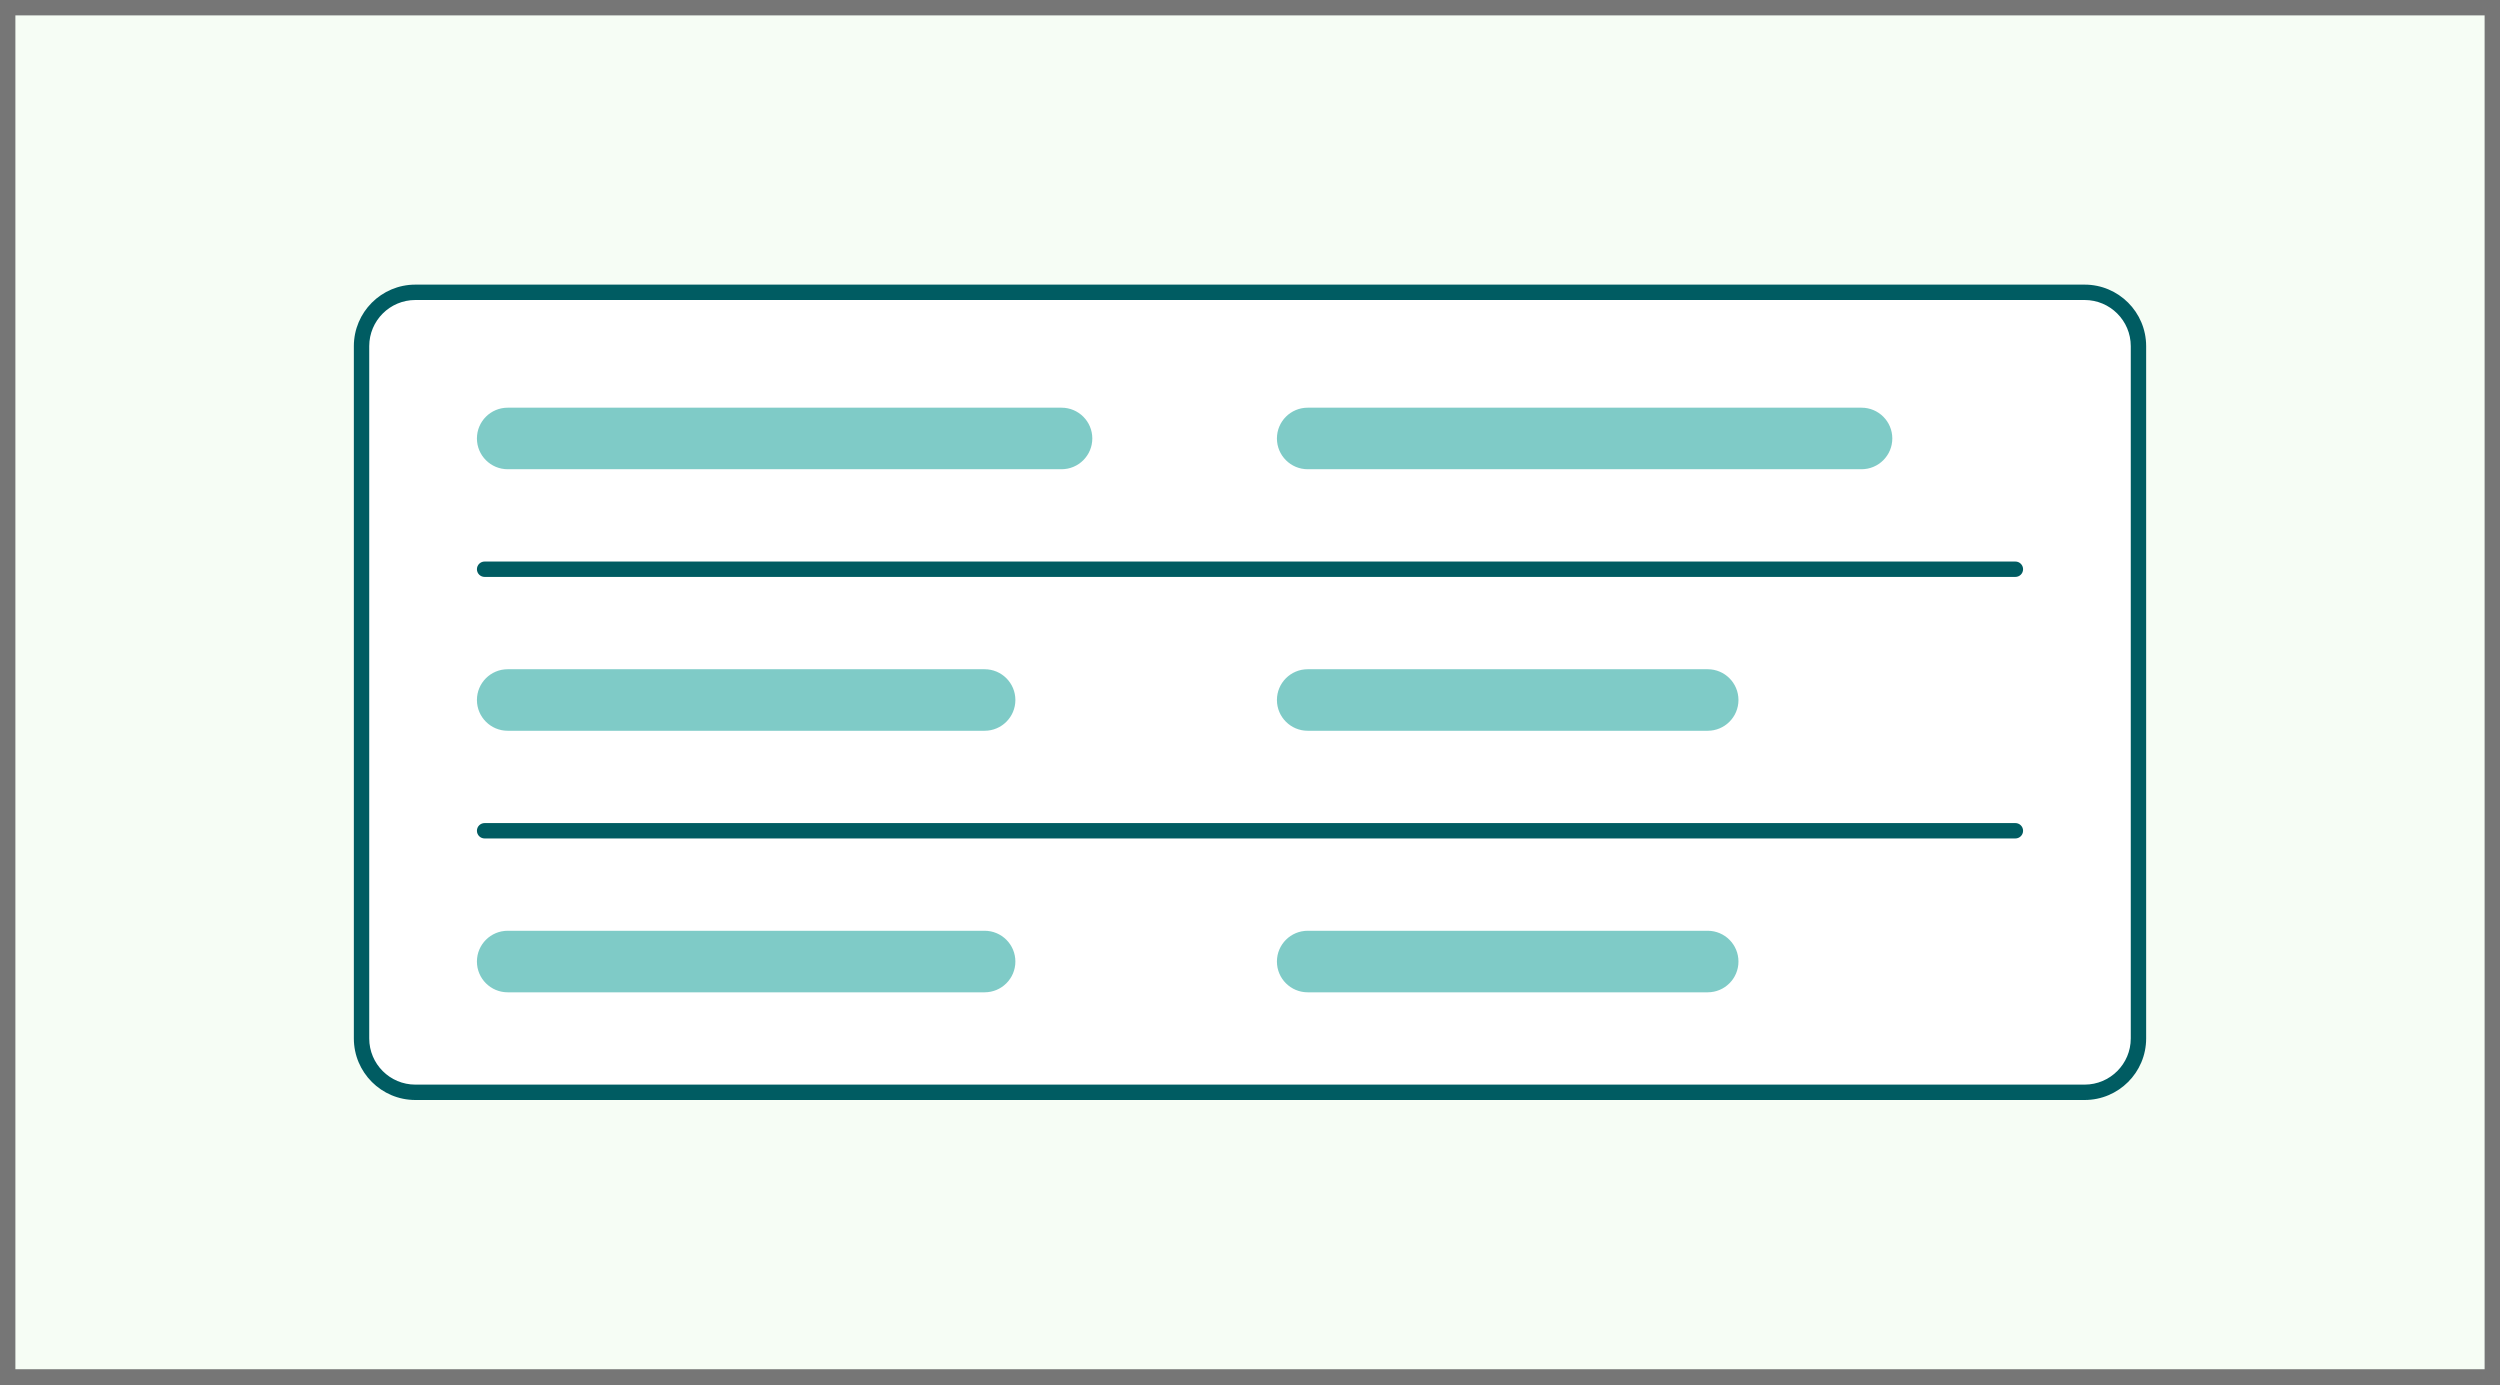
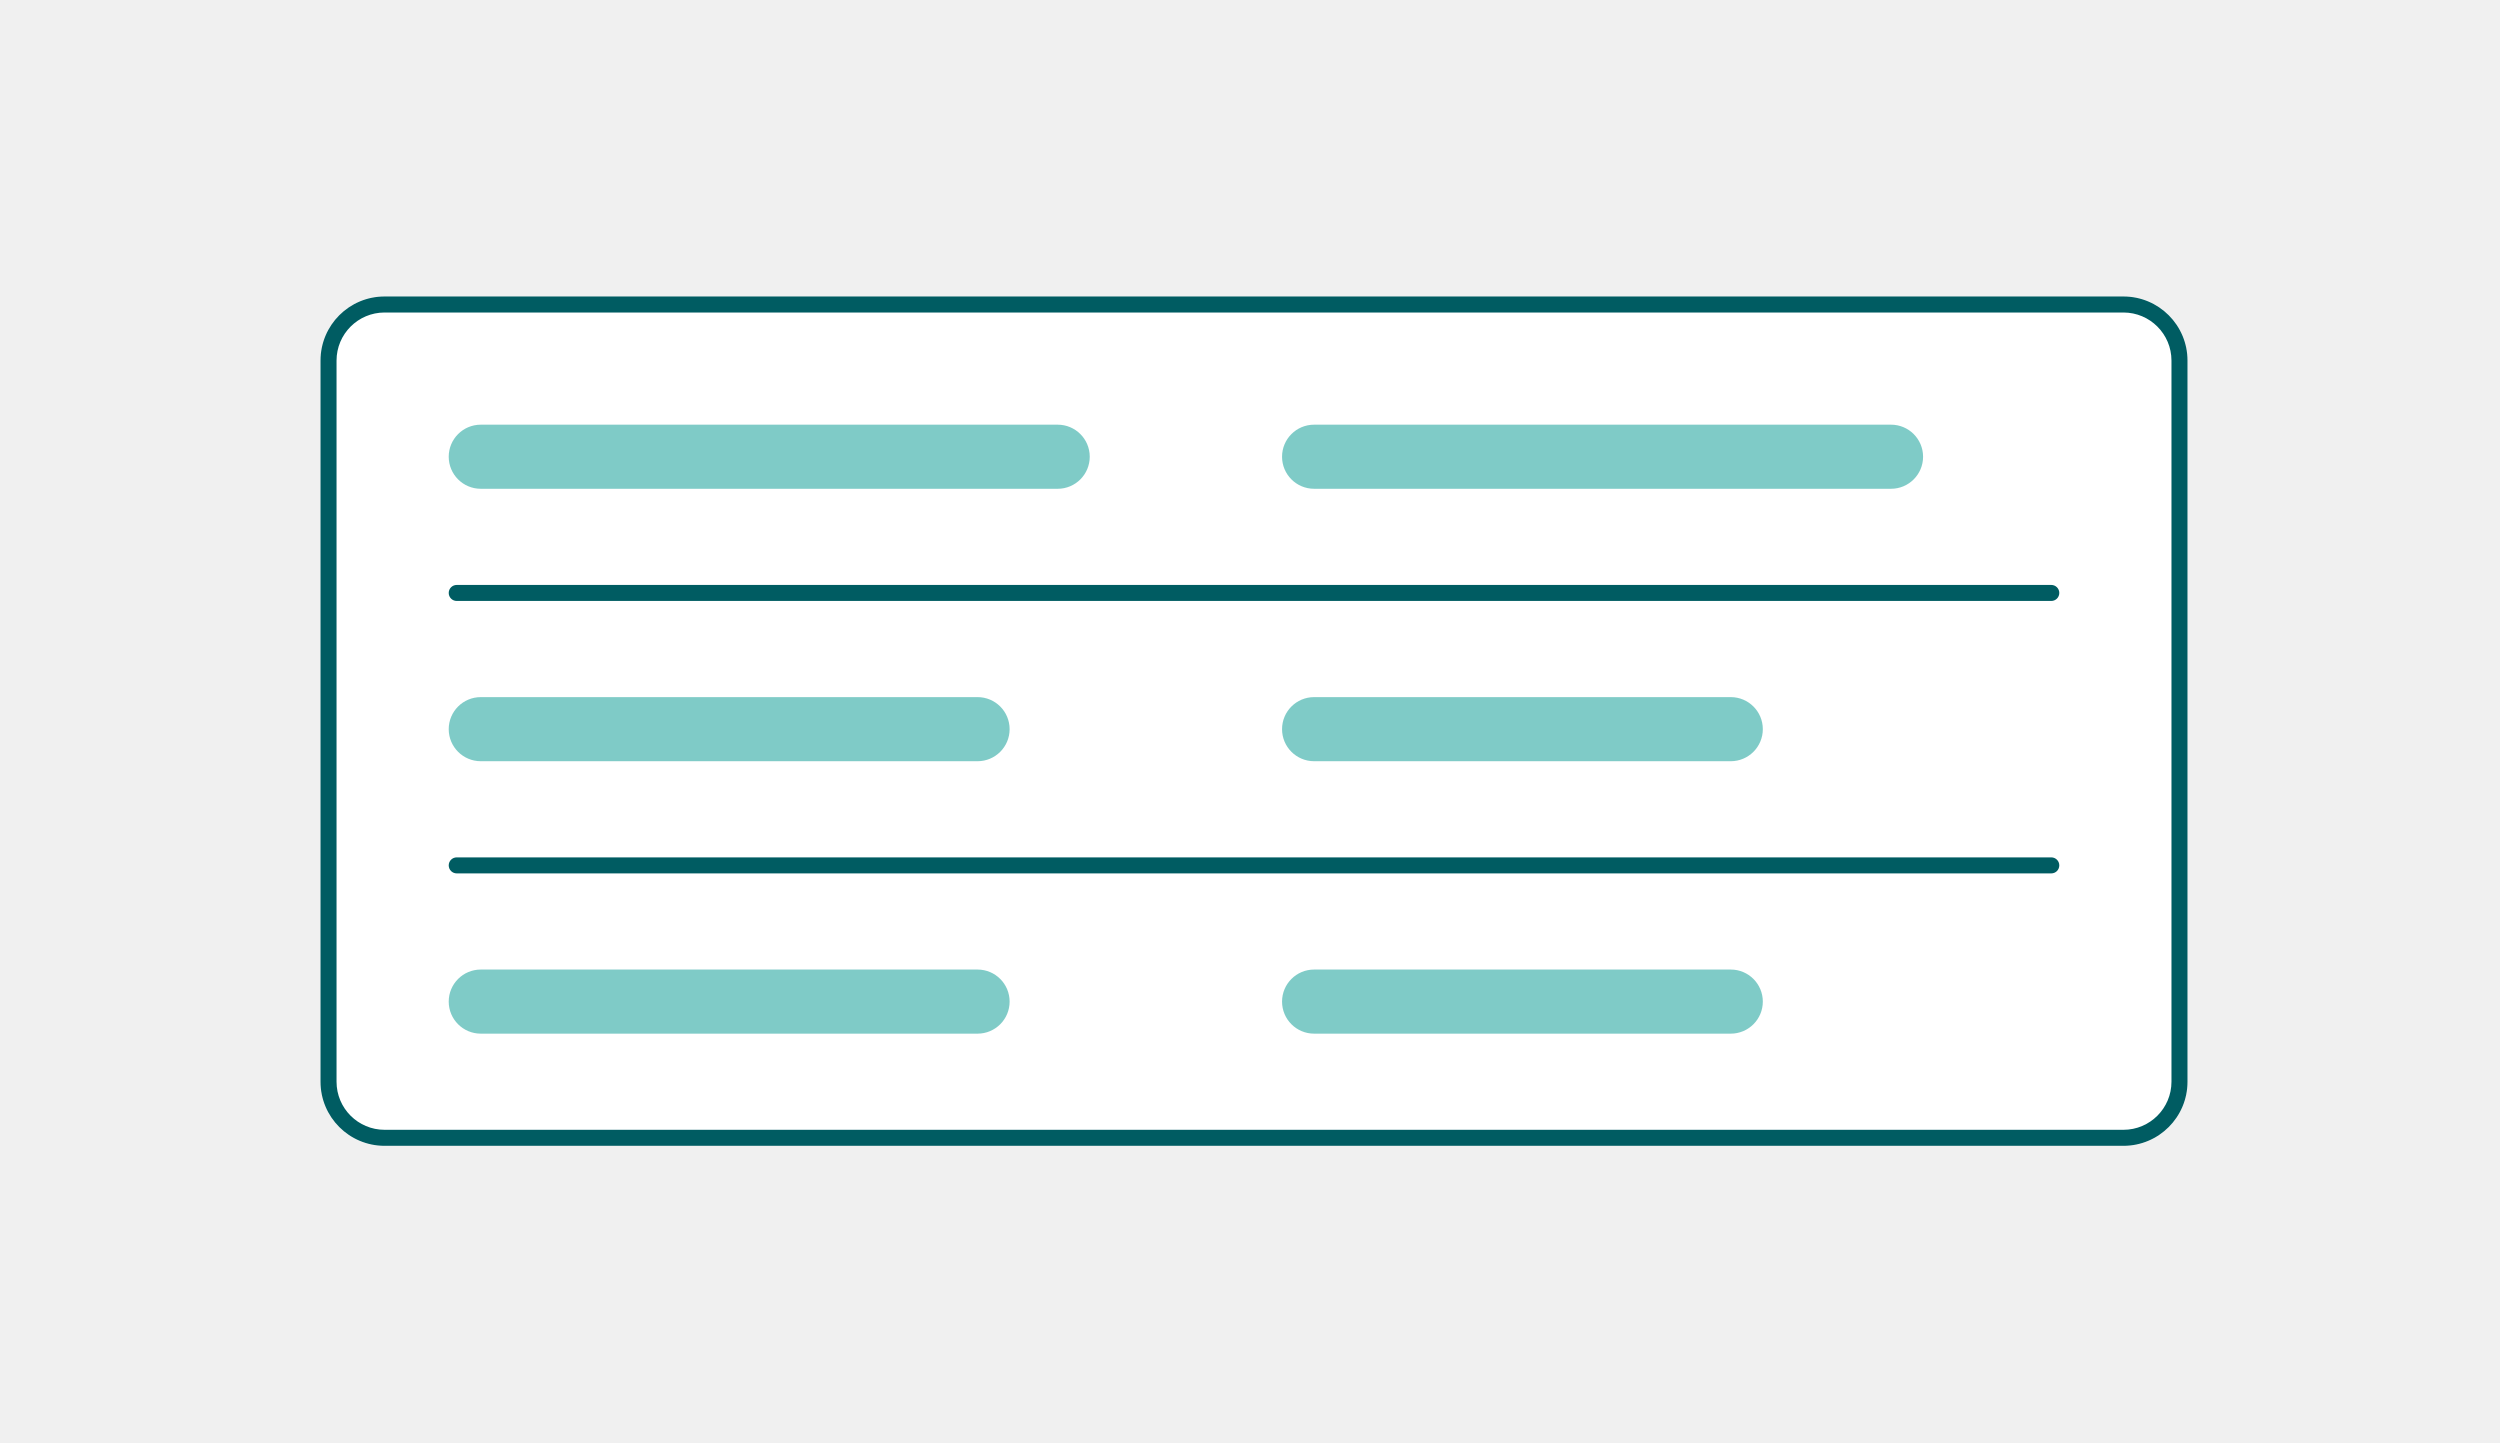
- <svg xmlns="http://www.w3.org/2000/svg" width="325" height="180" viewBox="0 0 325 180" fill="none">
-   <rect width="325" height="180" fill="#F6FDF5" />
-   <path d="M46 45C46 40.582 49.582 37 54 37H271C275.418 37 279 40.582 279 45V135C279 139.418 275.418 143 271 143H54C49.582 143 46 139.418 46 135V45Z" fill="white" />
-   <path fill-rule="evenodd" clip-rule="evenodd" d="M271 39H54C50.686 39 48 41.686 48 45V135C48 138.314 50.686 141 54 141H271C274.314 141 277 138.314 277 135V45C277 41.686 274.314 39 271 39ZM54 37C49.582 37 46 40.582 46 45V135C46 139.418 49.582 143 54 143H271C275.418 143 279 139.418 279 135V45C279 40.582 275.418 37 271 37H54Z" fill="#005C62" />
-   <rect x="62" y="53" width="80" height="8" rx="4" fill="#009990" fill-opacity="0.5" />
-   <rect x="62" y="87" width="70" height="8" rx="4" fill="#009990" fill-opacity="0.5" />
-   <rect x="62" y="121" width="70" height="8" rx="4" fill="#009990" fill-opacity="0.5" />
-   <rect x="166" y="53" width="80" height="8" rx="4" fill="#009990" fill-opacity="0.5" />
-   <rect x="166" y="87" width="60" height="8" rx="4" fill="#009990" fill-opacity="0.5" />
-   <rect x="166" y="121" width="60" height="8" rx="4" fill="#009990" fill-opacity="0.5" />
-   <rect x="62" y="73" width="201" height="2" rx="1" fill="#005C62" />
-   <rect x="62" y="107" width="201" height="2" rx="1" fill="#005C62" />
-   <path d="M0 0V-2H-2V0H0ZM325 0H327V-2H325V0ZM325 180V182H327V180H325ZM0 180H-2V182H0V180ZM0 2H325V-2H0V2ZM323 0V180H327V0H323ZM325 178H0V182H325V178ZM2 180V0H-2V180H2Z" fill="#767676" />
+ <svg xmlns="http://www.w3.org/2000/svg" width="312" height="180" fill="none">
+   <path fill="#fff" d="M40 45a8 8 0 0 1 8-8h217a8 8 0 0 1 8 8v90a8 8 0 0 1-8 8H48a8 8 0 0 1-8-8V45Z" />
+   <path fill="#005C62" fill-rule="evenodd" d="M265 39H48a6 6 0 0 0-6 6v90a6 6 0 0 0 6 6h217a6 6 0 0 0 6-6V45a6 6 0 0 0-6-6ZM48 37a8 8 0 0 0-8 8v90a8 8 0 0 0 8 8h217a8 8 0 0 0 8-8V45a8 8 0 0 0-8-8H48Z" clip-rule="evenodd" />
+   <rect width="80" height="8" x="56" y="53" fill="#009990" fill-opacity=".5" rx="4" />
+   <rect width="70" height="8" x="56" y="87" fill="#009990" fill-opacity=".5" rx="4" />
+   <rect width="70" height="8" x="56" y="121" fill="#009990" fill-opacity=".5" rx="4" />
+   <rect width="80" height="8" x="160" y="53" fill="#009990" fill-opacity=".5" rx="4" />
+   <rect width="60" height="8" x="160" y="87" fill="#009990" fill-opacity=".5" rx="4" />
+   <rect width="60" height="8" x="160" y="121" fill="#009990" fill-opacity=".5" rx="4" />
+   <rect width="201" height="2" x="56" y="73" fill="#005C62" rx="1" />
+   <rect width="201" height="2" x="56" y="107" fill="#005C62" rx="1" />
</svg>
